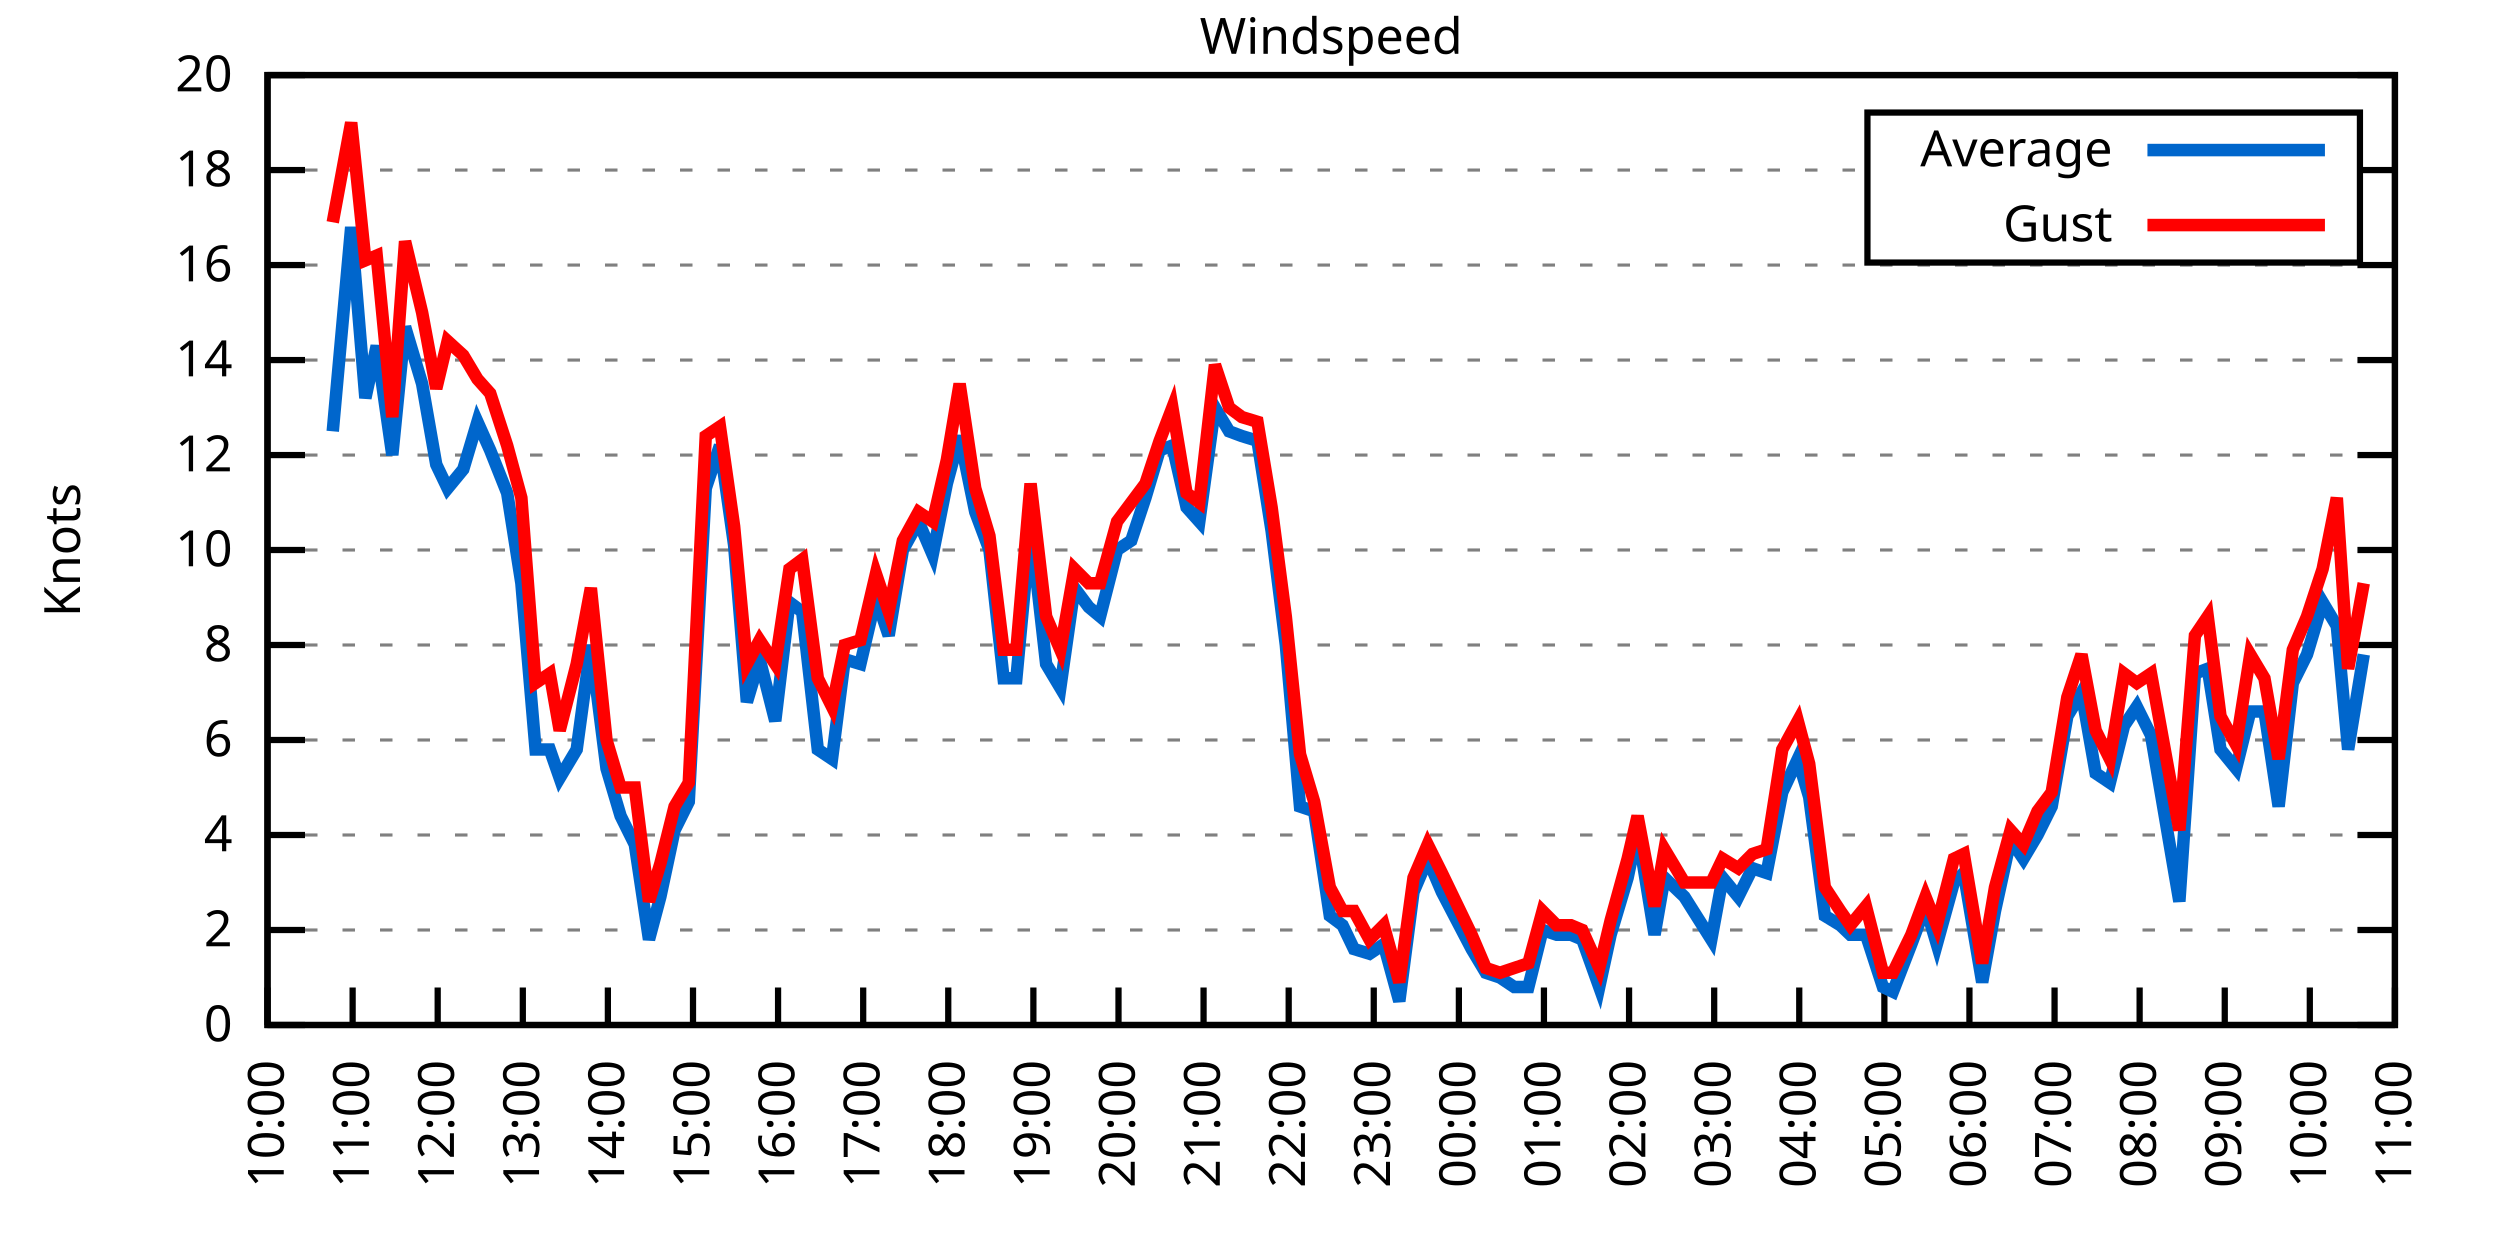
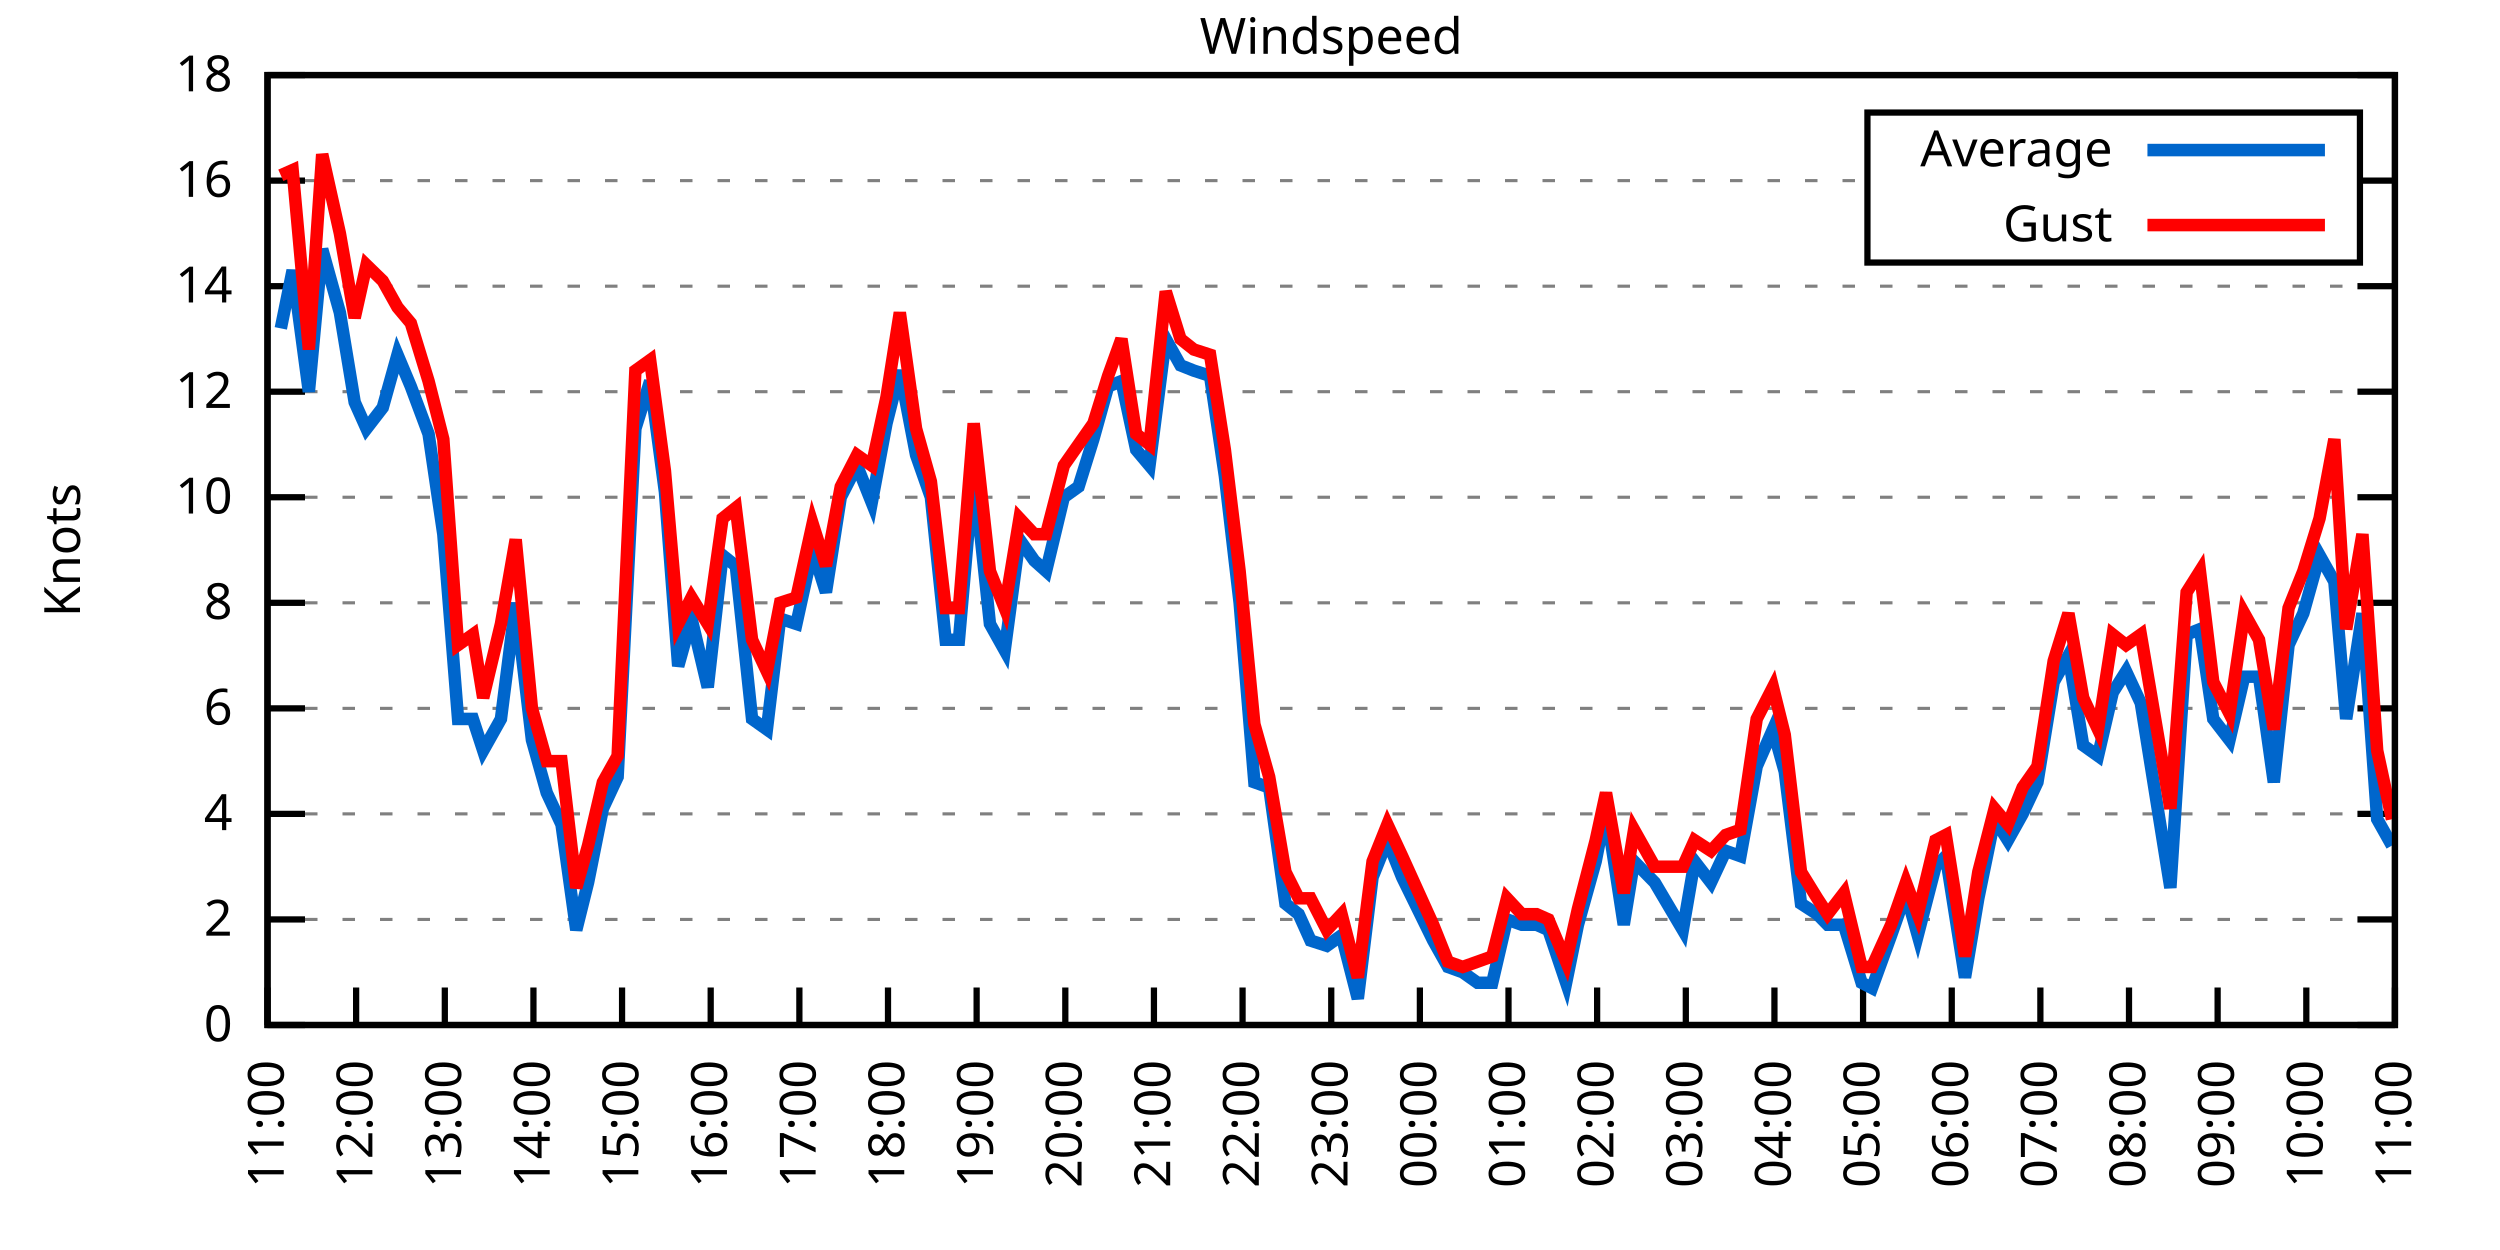
<svg xmlns="http://www.w3.org/2000/svg" xmlns:xlink="http://www.w3.org/1999/xlink" width="400" height="200" viewBox="0 0 400 200">
  <g id="gnuplot_canvas">
    <rect x="0" y="0" width="400" height="200" fill="none" />
    <defs>
      <circle id="gpDot" r="0.5" stroke-width="0.5" stroke="currentColor" />
      <path id="gpPt0" stroke-width="0.333" stroke="currentColor" d="M-1,0 h2 M0,-1 v2" />
      <path id="gpPt1" stroke-width="0.333" stroke="currentColor" d="M-1,-1 L1,1 M1,-1 L-1,1" />
      <path id="gpPt2" stroke-width="0.333" stroke="currentColor" d="M-1,0 L1,0 M0,-1 L0,1 M-1,-1 L1,1 M-1,1 L1,-1" />
      <rect id="gpPt3" stroke-width="0.333" stroke="currentColor" x="-1" y="-1" width="2" height="2" />
      <rect id="gpPt4" stroke-width="0.333" stroke="currentColor" fill="currentColor" x="-1" y="-1" width="2" height="2" />
      <circle id="gpPt5" stroke-width="0.333" stroke="currentColor" cx="0" cy="0" r="1" />
      <use xlink:href="#gpPt5" id="gpPt6" fill="currentColor" stroke="none" />
      <path id="gpPt7" stroke-width="0.333" stroke="currentColor" d="M0,-1.33 L-1.33,0.67 L1.33,0.67 z" />
      <use xlink:href="#gpPt7" id="gpPt8" fill="currentColor" stroke="none" />
      <use xlink:href="#gpPt7" id="gpPt9" stroke="currentColor" transform="rotate(180)" />
      <use xlink:href="#gpPt9" id="gpPt10" fill="currentColor" stroke="none" />
      <use xlink:href="#gpPt3" id="gpPt11" stroke="currentColor" transform="rotate(45)" />
      <use xlink:href="#gpPt11" id="gpPt12" fill="currentColor" stroke="none" />
      <path id="gpPt13" stroke-width="0.333" stroke="currentColor" d="M0,1.330 L1.265,0.411 L0.782,-1.067 L-0.782,-1.076 L-1.265,0.411 z" />
      <use xlink:href="#gpPt13" id="gpPt14" fill="currentColor" stroke="none" />
      <filter id="textbox" filterUnits="objectBoundingBox" x="0" y="0" height="1" width="1">
        <feFlood flood-color="white" flood-opacity="1" result="bgnd" />
        <feComposite in="SourceGraphic" in2="bgnd" operator="atop" />
      </filter>
      <filter id="greybox" filterUnits="objectBoundingBox" x="0" y="0" height="1" width="1">
        <feFlood flood-color="lightgrey" flood-opacity="1" result="grey" />
        <feComposite in="SourceGraphic" in2="grey" operator="atop" />
      </filter>
    </defs>
    <g fill="none" color="white" stroke="currentColor" stroke-width="1.00" stroke-linecap="butt" stroke-linejoin="miter">
</g>
    <g fill="none" color="black" stroke="currentColor" stroke-width="1.00" stroke-linecap="butt" stroke-linejoin="miter">
      <g stroke="none" shape-rendering="crispEdges">
        <polygon fill="rgb(255, 255, 255)" points="42.80,164.00 383.18,164.00 383.18,12.02 42.80,12.02 " />
      </g>
    </g>
    <g fill="none" color="black" stroke="currentColor" stroke-width="1.00" stroke-linecap="butt" stroke-linejoin="miter">
</g>
    <g fill="none" color="black" stroke="black" stroke-width="0.50" stroke-linecap="butt" stroke-linejoin="miter">
</g>
    <g fill="none" color="gray" stroke="currentColor" stroke-width="0.50" stroke-linecap="butt" stroke-linejoin="miter">
      <path stroke="gray" stroke-dasharray="2,4" class="gridline" d="M42.80,164.00 L383.19,164.00  " />
    </g>
    <g fill="none" color="gray" stroke="gray" stroke-width="1.00" stroke-linecap="butt" stroke-linejoin="miter">
</g>
    <g fill="none" color="black" stroke="currentColor" stroke-width="1.00" stroke-linecap="butt" stroke-linejoin="miter">
      <path stroke="black" d="M42.80,164.00 L48.80,164.00 M383.19,164.00 L377.19,164.00  " />
      <g transform="translate(37.20,166.60)" stroke="none" fill="black" font-family="Sans" font-size="8.00" text-anchor="end">
        <text>
          <tspan font-family="Sans"> 0</tspan>
        </text>
      </g>
    </g>
    <g fill="none" color="black" stroke="currentColor" stroke-width="1.00" stroke-linecap="butt" stroke-linejoin="miter">
</g>
    <g fill="none" color="black" stroke="black" stroke-width="0.50" stroke-linecap="butt" stroke-linejoin="miter">
</g>
    <g fill="none" color="gray" stroke="currentColor" stroke-width="0.50" stroke-linecap="butt" stroke-linejoin="miter">
-       <path stroke="gray" stroke-dasharray="2,4" class="gridline" d="M42.80,148.80 L383.19,148.80  " />
-     </g>
-     <g fill="none" color="gray" stroke="gray" stroke-width="1.00" stroke-linecap="butt" stroke-linejoin="miter">
- </g>
-     <g fill="none" color="black" stroke="currentColor" stroke-width="1.00" stroke-linecap="butt" stroke-linejoin="miter">
-       <path stroke="black" d="M42.80,148.80 L48.80,148.80 M383.19,148.80 L377.19,148.80  " />
-       <g transform="translate(37.20,151.40)" stroke="none" fill="black" font-family="Sans" font-size="8.00" text-anchor="end">
+       <path stroke="gray" stroke-dasharray="2,4" class="gridline" d="M42.80,147.11 L383.19,147.11  " />
+     </g>
+     <g fill="none" color="gray" stroke="gray" stroke-width="1.00" stroke-linecap="butt" stroke-linejoin="miter">
+ </g>
+     <g fill="none" color="black" stroke="currentColor" stroke-width="1.00" stroke-linecap="butt" stroke-linejoin="miter">
+       <path stroke="black" d="M42.80,147.11 L48.80,147.11 M383.19,147.11 L377.19,147.11  " />
+       <g transform="translate(37.20,149.71)" stroke="none" fill="black" font-family="Sans" font-size="8.00" text-anchor="end">
        <text>
          <tspan font-family="Sans"> 2</tspan>
        </text>
      </g>
    </g>
    <g fill="none" color="black" stroke="currentColor" stroke-width="1.00" stroke-linecap="butt" stroke-linejoin="miter">
</g>
    <g fill="none" color="black" stroke="black" stroke-width="0.50" stroke-linecap="butt" stroke-linejoin="miter">
</g>
    <g fill="none" color="gray" stroke="currentColor" stroke-width="0.50" stroke-linecap="butt" stroke-linejoin="miter">
-       <path stroke="gray" stroke-dasharray="2,4" class="gridline" d="M42.80,133.60 L383.19,133.60  " />
-     </g>
-     <g fill="none" color="gray" stroke="gray" stroke-width="1.00" stroke-linecap="butt" stroke-linejoin="miter">
- </g>
-     <g fill="none" color="black" stroke="currentColor" stroke-width="1.00" stroke-linecap="butt" stroke-linejoin="miter">
-       <path stroke="black" d="M42.80,133.60 L48.80,133.60 M383.19,133.60 L377.19,133.60  " />
-       <g transform="translate(37.20,136.20)" stroke="none" fill="black" font-family="Sans" font-size="8.00" text-anchor="end">
+       <path stroke="gray" stroke-dasharray="2,4" class="gridline" d="M42.80,130.22 L383.19,130.22  " />
+     </g>
+     <g fill="none" color="gray" stroke="gray" stroke-width="1.00" stroke-linecap="butt" stroke-linejoin="miter">
+ </g>
+     <g fill="none" color="black" stroke="currentColor" stroke-width="1.00" stroke-linecap="butt" stroke-linejoin="miter">
+       <path stroke="black" d="M42.80,130.22 L48.80,130.22 M383.19,130.22 L377.19,130.22  " />
+       <g transform="translate(37.20,132.82)" stroke="none" fill="black" font-family="Sans" font-size="8.00" text-anchor="end">
        <text>
          <tspan font-family="Sans"> 4</tspan>
        </text>
      </g>
    </g>
    <g fill="none" color="black" stroke="currentColor" stroke-width="1.00" stroke-linecap="butt" stroke-linejoin="miter">
</g>
    <g fill="none" color="black" stroke="black" stroke-width="0.50" stroke-linecap="butt" stroke-linejoin="miter">
</g>
    <g fill="none" color="gray" stroke="currentColor" stroke-width="0.50" stroke-linecap="butt" stroke-linejoin="miter">
-       <path stroke="gray" stroke-dasharray="2,4" class="gridline" d="M42.80,118.40 L383.19,118.40  " />
-     </g>
-     <g fill="none" color="gray" stroke="gray" stroke-width="1.00" stroke-linecap="butt" stroke-linejoin="miter">
- </g>
-     <g fill="none" color="black" stroke="currentColor" stroke-width="1.00" stroke-linecap="butt" stroke-linejoin="miter">
-       <path stroke="black" d="M42.80,118.40 L48.80,118.40 M383.19,118.40 L377.19,118.40  " />
-       <g transform="translate(37.20,121.00)" stroke="none" fill="black" font-family="Sans" font-size="8.00" text-anchor="end">
+       <path stroke="gray" stroke-dasharray="2,4" class="gridline" d="M42.80,113.34 L383.19,113.34  " />
+     </g>
+     <g fill="none" color="gray" stroke="gray" stroke-width="1.00" stroke-linecap="butt" stroke-linejoin="miter">
+ </g>
+     <g fill="none" color="black" stroke="currentColor" stroke-width="1.00" stroke-linecap="butt" stroke-linejoin="miter">
+       <path stroke="black" d="M42.80,113.34 L48.80,113.34 M383.19,113.34 L377.19,113.34  " />
+       <g transform="translate(37.20,115.94)" stroke="none" fill="black" font-family="Sans" font-size="8.00" text-anchor="end">
        <text>
          <tspan font-family="Sans"> 6</tspan>
        </text>
      </g>
    </g>
    <g fill="none" color="black" stroke="currentColor" stroke-width="1.00" stroke-linecap="butt" stroke-linejoin="miter">
</g>
    <g fill="none" color="black" stroke="black" stroke-width="0.50" stroke-linecap="butt" stroke-linejoin="miter">
</g>
    <g fill="none" color="gray" stroke="currentColor" stroke-width="0.50" stroke-linecap="butt" stroke-linejoin="miter">
-       <path stroke="gray" stroke-dasharray="2,4" class="gridline" d="M42.80,103.20 L383.19,103.20  " />
-     </g>
-     <g fill="none" color="gray" stroke="gray" stroke-width="1.00" stroke-linecap="butt" stroke-linejoin="miter">
- </g>
-     <g fill="none" color="black" stroke="currentColor" stroke-width="1.00" stroke-linecap="butt" stroke-linejoin="miter">
-       <path stroke="black" d="M42.80,103.20 L48.80,103.20 M383.19,103.20 L377.19,103.20  " />
-       <g transform="translate(37.20,105.80)" stroke="none" fill="black" font-family="Sans" font-size="8.00" text-anchor="end">
+       <path stroke="gray" stroke-dasharray="2,4" class="gridline" d="M42.80,96.45 L383.19,96.45  " />
+     </g>
+     <g fill="none" color="gray" stroke="gray" stroke-width="1.00" stroke-linecap="butt" stroke-linejoin="miter">
+ </g>
+     <g fill="none" color="black" stroke="currentColor" stroke-width="1.00" stroke-linecap="butt" stroke-linejoin="miter">
+       <path stroke="black" d="M42.80,96.45 L48.80,96.45 M383.19,96.45 L377.19,96.45  " />
+       <g transform="translate(37.20,99.05)" stroke="none" fill="black" font-family="Sans" font-size="8.00" text-anchor="end">
        <text>
          <tspan font-family="Sans"> 8</tspan>
        </text>
      </g>
    </g>
    <g fill="none" color="black" stroke="currentColor" stroke-width="1.00" stroke-linecap="butt" stroke-linejoin="miter">
</g>
    <g fill="none" color="black" stroke="black" stroke-width="0.50" stroke-linecap="butt" stroke-linejoin="miter">
</g>
    <g fill="none" color="gray" stroke="currentColor" stroke-width="0.50" stroke-linecap="butt" stroke-linejoin="miter">
-       <path stroke="gray" stroke-dasharray="2,4" class="gridline" d="M42.80,88.00 L383.19,88.00  " />
-     </g>
-     <g fill="none" color="gray" stroke="gray" stroke-width="1.00" stroke-linecap="butt" stroke-linejoin="miter">
- </g>
-     <g fill="none" color="black" stroke="currentColor" stroke-width="1.00" stroke-linecap="butt" stroke-linejoin="miter">
-       <path stroke="black" d="M42.80,88.00 L48.80,88.00 M383.19,88.00 L377.19,88.00  " />
-       <g transform="translate(37.20,90.60)" stroke="none" fill="black" font-family="Sans" font-size="8.00" text-anchor="end">
+       <path stroke="gray" stroke-dasharray="2,4" class="gridline" d="M42.80,79.56 L383.19,79.56  " />
+     </g>
+     <g fill="none" color="gray" stroke="gray" stroke-width="1.00" stroke-linecap="butt" stroke-linejoin="miter">
+ </g>
+     <g fill="none" color="black" stroke="currentColor" stroke-width="1.00" stroke-linecap="butt" stroke-linejoin="miter">
+       <path stroke="black" d="M42.80,79.56 L48.80,79.56 M383.19,79.56 L377.19,79.56  " />
+       <g transform="translate(37.20,82.16)" stroke="none" fill="black" font-family="Sans" font-size="8.00" text-anchor="end">
        <text>
          <tspan font-family="Sans"> 10</tspan>
        </text>
      </g>
    </g>
    <g fill="none" color="black" stroke="currentColor" stroke-width="1.00" stroke-linecap="butt" stroke-linejoin="miter">
</g>
    <g fill="none" color="black" stroke="black" stroke-width="0.50" stroke-linecap="butt" stroke-linejoin="miter">
</g>
    <g fill="none" color="gray" stroke="currentColor" stroke-width="0.50" stroke-linecap="butt" stroke-linejoin="miter">
-       <path stroke="gray" stroke-dasharray="2,4" class="gridline" d="M42.80,72.81 L383.19,72.81  " />
-     </g>
-     <g fill="none" color="gray" stroke="gray" stroke-width="1.00" stroke-linecap="butt" stroke-linejoin="miter">
- </g>
-     <g fill="none" color="black" stroke="currentColor" stroke-width="1.00" stroke-linecap="butt" stroke-linejoin="miter">
-       <path stroke="black" d="M42.80,72.81 L48.80,72.81 M383.19,72.81 L377.19,72.81  " />
-       <g transform="translate(37.20,75.41)" stroke="none" fill="black" font-family="Sans" font-size="8.00" text-anchor="end">
+       <path stroke="gray" stroke-dasharray="2,4" class="gridline" d="M42.80,62.67 L383.19,62.67  " />
+     </g>
+     <g fill="none" color="gray" stroke="gray" stroke-width="1.00" stroke-linecap="butt" stroke-linejoin="miter">
+ </g>
+     <g fill="none" color="black" stroke="currentColor" stroke-width="1.00" stroke-linecap="butt" stroke-linejoin="miter">
+       <path stroke="black" d="M42.80,62.67 L48.80,62.67 M383.19,62.67 L377.19,62.67  " />
+       <g transform="translate(37.20,65.27)" stroke="none" fill="black" font-family="Sans" font-size="8.00" text-anchor="end">
        <text>
          <tspan font-family="Sans"> 12</tspan>
        </text>
      </g>
    </g>
    <g fill="none" color="black" stroke="currentColor" stroke-width="1.00" stroke-linecap="butt" stroke-linejoin="miter">
</g>
    <g fill="none" color="black" stroke="black" stroke-width="0.50" stroke-linecap="butt" stroke-linejoin="miter">
</g>
    <g fill="none" color="gray" stroke="currentColor" stroke-width="0.50" stroke-linecap="butt" stroke-linejoin="miter">
-       <path stroke="gray" stroke-dasharray="2,4" class="gridline" d="M42.80,57.61 L383.19,57.61  " />
-     </g>
-     <g fill="none" color="gray" stroke="gray" stroke-width="1.00" stroke-linecap="butt" stroke-linejoin="miter">
- </g>
-     <g fill="none" color="black" stroke="currentColor" stroke-width="1.00" stroke-linecap="butt" stroke-linejoin="miter">
-       <path stroke="black" d="M42.80,57.61 L48.80,57.61 M383.19,57.61 L377.19,57.61  " />
-       <g transform="translate(37.20,60.21)" stroke="none" fill="black" font-family="Sans" font-size="8.00" text-anchor="end">
+       <path stroke="gray" stroke-dasharray="2,4" class="gridline" d="M42.80,45.79 L383.19,45.79  " />
+     </g>
+     <g fill="none" color="gray" stroke="gray" stroke-width="1.00" stroke-linecap="butt" stroke-linejoin="miter">
+ </g>
+     <g fill="none" color="black" stroke="currentColor" stroke-width="1.00" stroke-linecap="butt" stroke-linejoin="miter">
+       <path stroke="black" d="M42.80,45.79 L48.80,45.79 M383.19,45.79 L377.19,45.79  " />
+       <g transform="translate(37.20,48.39)" stroke="none" fill="black" font-family="Sans" font-size="8.00" text-anchor="end">
        <text>
          <tspan font-family="Sans"> 14</tspan>
        </text>
      </g>
    </g>
    <g fill="none" color="black" stroke="currentColor" stroke-width="1.00" stroke-linecap="butt" stroke-linejoin="miter">
</g>
    <g fill="none" color="black" stroke="black" stroke-width="0.50" stroke-linecap="butt" stroke-linejoin="miter">
</g>
    <g fill="none" color="gray" stroke="currentColor" stroke-width="0.50" stroke-linecap="butt" stroke-linejoin="miter">
-       <path stroke="gray" stroke-dasharray="2,4" class="gridline" d="M42.80,42.41 L383.19,42.41  " />
-     </g>
-     <g fill="none" color="gray" stroke="gray" stroke-width="1.00" stroke-linecap="butt" stroke-linejoin="miter">
- </g>
-     <g fill="none" color="black" stroke="currentColor" stroke-width="1.00" stroke-linecap="butt" stroke-linejoin="miter">
-       <path stroke="black" d="M42.80,42.41 L48.80,42.41 M383.19,42.41 L377.19,42.41  " />
-       <g transform="translate(37.20,45.01)" stroke="none" fill="black" font-family="Sans" font-size="8.00" text-anchor="end">
+       <path stroke="gray" stroke-dasharray="2,4" class="gridline" d="M42.80,28.90 L298.79,28.90 M377.59,28.90 L383.19,28.90  " />
+     </g>
+     <g fill="none" color="gray" stroke="gray" stroke-width="1.00" stroke-linecap="butt" stroke-linejoin="miter">
+ </g>
+     <g fill="none" color="black" stroke="currentColor" stroke-width="1.00" stroke-linecap="butt" stroke-linejoin="miter">
+       <path stroke="black" d="M42.80,28.90 L48.80,28.90 M383.19,28.90 L377.19,28.90  " />
+       <g transform="translate(37.20,31.50)" stroke="none" fill="black" font-family="Sans" font-size="8.00" text-anchor="end">
        <text>
          <tspan font-family="Sans"> 16</tspan>
-         </text>
-       </g>
-     </g>
-     <g fill="none" color="black" stroke="currentColor" stroke-width="1.00" stroke-linecap="butt" stroke-linejoin="miter">
- </g>
-     <g fill="none" color="black" stroke="black" stroke-width="0.50" stroke-linecap="butt" stroke-linejoin="miter">
- </g>
-     <g fill="none" color="gray" stroke="currentColor" stroke-width="0.50" stroke-linecap="butt" stroke-linejoin="miter">
-       <path stroke="gray" stroke-dasharray="2,4" class="gridline" d="M42.80,27.21 L298.79,27.21 M377.59,27.21 L383.19,27.21  " />
-     </g>
-     <g fill="none" color="gray" stroke="gray" stroke-width="1.00" stroke-linecap="butt" stroke-linejoin="miter">
- </g>
-     <g fill="none" color="black" stroke="currentColor" stroke-width="1.00" stroke-linecap="butt" stroke-linejoin="miter">
-       <path stroke="black" d="M42.80,27.21 L48.80,27.21 M383.19,27.21 L377.19,27.21  " />
-       <g transform="translate(37.20,29.81)" stroke="none" fill="black" font-family="Sans" font-size="8.00" text-anchor="end">
-         <text>
-           <tspan font-family="Sans"> 18</tspan>
        </text>
      </g>
    </g>
    <g fill="none" color="black" stroke="currentColor" stroke-width="1.00" stroke-linecap="butt" stroke-linejoin="miter">
</g>
    <g fill="none" color="black" stroke="black" stroke-width="0.50" stroke-linecap="butt" stroke-linejoin="miter">
</g>
    <g fill="none" color="gray" stroke="currentColor" stroke-width="0.50" stroke-linecap="butt" stroke-linejoin="miter">
      <path stroke="gray" stroke-dasharray="2,4" class="gridline" d="M42.80,12.01 L383.19,12.01  " />
    </g>
    <g fill="none" color="gray" stroke="gray" stroke-width="1.00" stroke-linecap="butt" stroke-linejoin="miter">
</g>
    <g fill="none" color="black" stroke="currentColor" stroke-width="1.00" stroke-linecap="butt" stroke-linejoin="miter">
      <path stroke="black" d="M42.80,12.01 L48.80,12.01 M383.19,12.01 L377.19,12.01  " />
      <g transform="translate(37.20,14.61)" stroke="none" fill="black" font-family="Sans" font-size="8.00" text-anchor="end">
        <text>
-           <tspan font-family="Sans"> 20</tspan>
+           <tspan font-family="Sans"> 18</tspan>
        </text>
      </g>
    </g>
    <g fill="none" color="black" stroke="currentColor" stroke-width="1.00" stroke-linecap="butt" stroke-linejoin="miter">
      <path stroke="black" d="M42.80,164.00 L42.80,158.00  " />
      <g transform="translate(45.40,169.60) rotate(270.00)" stroke="none" fill="black" font-family="Sans" font-size="8.00" text-anchor="end">
        <text>
-           <tspan font-family="Sans">10:00</tspan>
-         </text>
-       </g>
-     </g>
-     <g fill="none" color="black" stroke="currentColor" stroke-width="1.00" stroke-linecap="butt" stroke-linejoin="miter">
-       <path stroke="black" d="M56.42,164.00 L56.42,158.00  " />
-       <g transform="translate(59.02,169.60) rotate(270.00)" stroke="none" fill="black" font-family="Sans" font-size="8.00" text-anchor="end">
-         <text>
          <tspan font-family="Sans">11:00</tspan>
        </text>
      </g>
    </g>
    <g fill="none" color="black" stroke="currentColor" stroke-width="1.00" stroke-linecap="butt" stroke-linejoin="miter">
-       <path stroke="black" d="M70.03,164.00 L70.03,158.00  " />
-       <g transform="translate(72.63,169.60) rotate(270.00)" stroke="none" fill="black" font-family="Sans" font-size="8.00" text-anchor="end">
+       <path stroke="black" d="M56.98,164.00 L56.98,158.00  " />
+       <g transform="translate(59.58,169.60) rotate(270.00)" stroke="none" fill="black" font-family="Sans" font-size="8.00" text-anchor="end">
        <text>
          <tspan font-family="Sans">12:00</tspan>
        </text>
      </g>
    </g>
    <g fill="none" color="black" stroke="currentColor" stroke-width="1.00" stroke-linecap="butt" stroke-linejoin="miter">
-       <path stroke="black" d="M83.65,164.00 L83.65,158.00  " />
-       <g transform="translate(86.25,169.60) rotate(270.00)" stroke="none" fill="black" font-family="Sans" font-size="8.00" text-anchor="end">
+       <path stroke="black" d="M71.17,164.00 L71.17,158.00  " />
+       <g transform="translate(73.77,169.60) rotate(270.00)" stroke="none" fill="black" font-family="Sans" font-size="8.00" text-anchor="end">
        <text>
          <tspan font-family="Sans">13:00</tspan>
        </text>
      </g>
    </g>
    <g fill="none" color="black" stroke="currentColor" stroke-width="1.00" stroke-linecap="butt" stroke-linejoin="miter">
-       <path stroke="black" d="M97.26,164.00 L97.26,158.00  " />
-       <g transform="translate(99.86,169.60) rotate(270.00)" stroke="none" fill="black" font-family="Sans" font-size="8.00" text-anchor="end">
+       <path stroke="black" d="M85.35,164.00 L85.35,158.00  " />
+       <g transform="translate(87.95,169.60) rotate(270.00)" stroke="none" fill="black" font-family="Sans" font-size="8.00" text-anchor="end">
        <text>
          <tspan font-family="Sans">14:00</tspan>
        </text>
      </g>
    </g>
    <g fill="none" color="black" stroke="currentColor" stroke-width="1.00" stroke-linecap="butt" stroke-linejoin="miter">
-       <path stroke="black" d="M110.88,164.00 L110.88,158.00  " />
-       <g transform="translate(113.48,169.60) rotate(270.00)" stroke="none" fill="black" font-family="Sans" font-size="8.00" text-anchor="end">
+       <path stroke="black" d="M99.53,164.00 L99.53,158.00  " />
+       <g transform="translate(102.13,169.60) rotate(270.00)" stroke="none" fill="black" font-family="Sans" font-size="8.00" text-anchor="end">
        <text>
          <tspan font-family="Sans">15:00</tspan>
        </text>
      </g>
    </g>
    <g fill="none" color="black" stroke="currentColor" stroke-width="1.00" stroke-linecap="butt" stroke-linejoin="miter">
-       <path stroke="black" d="M124.49,164.00 L124.49,158.00  " />
-       <g transform="translate(127.09,169.60) rotate(270.00)" stroke="none" fill="black" font-family="Sans" font-size="8.00" text-anchor="end">
+       <path stroke="black" d="M113.71,164.00 L113.71,158.00  " />
+       <g transform="translate(116.31,169.60) rotate(270.00)" stroke="none" fill="black" font-family="Sans" font-size="8.00" text-anchor="end">
        <text>
          <tspan font-family="Sans">16:00</tspan>
        </text>
      </g>
    </g>
    <g fill="none" color="black" stroke="currentColor" stroke-width="1.00" stroke-linecap="butt" stroke-linejoin="miter">
-       <path stroke="black" d="M138.11,164.00 L138.11,158.00  " />
-       <g transform="translate(140.71,169.60) rotate(270.00)" stroke="none" fill="black" font-family="Sans" font-size="8.00" text-anchor="end">
+       <path stroke="black" d="M127.90,164.00 L127.90,158.00  " />
+       <g transform="translate(130.50,169.60) rotate(270.00)" stroke="none" fill="black" font-family="Sans" font-size="8.00" text-anchor="end">
        <text>
          <tspan font-family="Sans">17:00</tspan>
        </text>
      </g>
    </g>
    <g fill="none" color="black" stroke="currentColor" stroke-width="1.00" stroke-linecap="butt" stroke-linejoin="miter">
-       <path stroke="black" d="M151.72,164.00 L151.72,158.00  " />
-       <g transform="translate(154.32,169.60) rotate(270.00)" stroke="none" fill="black" font-family="Sans" font-size="8.00" text-anchor="end">
+       <path stroke="black" d="M142.08,164.00 L142.08,158.00  " />
+       <g transform="translate(144.68,169.60) rotate(270.00)" stroke="none" fill="black" font-family="Sans" font-size="8.00" text-anchor="end">
        <text>
          <tspan font-family="Sans">18:00</tspan>
        </text>
      </g>
    </g>
    <g fill="none" color="black" stroke="currentColor" stroke-width="1.00" stroke-linecap="butt" stroke-linejoin="miter">
-       <path stroke="black" d="M165.34,164.00 L165.34,158.00  " />
-       <g transform="translate(167.94,169.60) rotate(270.00)" stroke="none" fill="black" font-family="Sans" font-size="8.00" text-anchor="end">
+       <path stroke="black" d="M156.26,164.00 L156.26,158.00  " />
+       <g transform="translate(158.86,169.60) rotate(270.00)" stroke="none" fill="black" font-family="Sans" font-size="8.00" text-anchor="end">
        <text>
          <tspan font-family="Sans">19:00</tspan>
        </text>
      </g>
    </g>
    <g fill="none" color="black" stroke="currentColor" stroke-width="1.00" stroke-linecap="butt" stroke-linejoin="miter">
-       <path stroke="black" d="M178.96,164.00 L178.96,158.00  " />
-       <g transform="translate(181.56,169.60) rotate(270.00)" stroke="none" fill="black" font-family="Sans" font-size="8.00" text-anchor="end">
+       <path stroke="black" d="M170.45,164.00 L170.45,158.00  " />
+       <g transform="translate(173.05,169.60) rotate(270.00)" stroke="none" fill="black" font-family="Sans" font-size="8.00" text-anchor="end">
        <text>
          <tspan font-family="Sans">20:00</tspan>
        </text>
      </g>
    </g>
    <g fill="none" color="black" stroke="currentColor" stroke-width="1.00" stroke-linecap="butt" stroke-linejoin="miter">
-       <path stroke="black" d="M192.57,164.00 L192.57,158.00  " />
-       <g transform="translate(195.17,169.60) rotate(270.00)" stroke="none" fill="black" font-family="Sans" font-size="8.00" text-anchor="end">
+       <path stroke="black" d="M184.63,164.00 L184.63,158.00  " />
+       <g transform="translate(187.23,169.60) rotate(270.00)" stroke="none" fill="black" font-family="Sans" font-size="8.00" text-anchor="end">
        <text>
          <tspan font-family="Sans">21:00</tspan>
        </text>
      </g>
    </g>
    <g fill="none" color="black" stroke="currentColor" stroke-width="1.00" stroke-linecap="butt" stroke-linejoin="miter">
-       <path stroke="black" d="M206.19,164.00 L206.19,158.00  " />
-       <g transform="translate(208.79,169.60) rotate(270.00)" stroke="none" fill="black" font-family="Sans" font-size="8.00" text-anchor="end">
+       <path stroke="black" d="M198.81,164.00 L198.81,158.00  " />
+       <g transform="translate(201.41,169.60) rotate(270.00)" stroke="none" fill="black" font-family="Sans" font-size="8.00" text-anchor="end">
        <text>
          <tspan font-family="Sans">22:00</tspan>
        </text>
      </g>
    </g>
    <g fill="none" color="black" stroke="currentColor" stroke-width="1.00" stroke-linecap="butt" stroke-linejoin="miter">
-       <path stroke="black" d="M219.80,164.00 L219.80,158.00  " />
-       <g transform="translate(222.40,169.60) rotate(270.00)" stroke="none" fill="black" font-family="Sans" font-size="8.00" text-anchor="end">
+       <path stroke="black" d="M213.00,164.00 L213.00,158.00  " />
+       <g transform="translate(215.60,169.60) rotate(270.00)" stroke="none" fill="black" font-family="Sans" font-size="8.00" text-anchor="end">
        <text>
          <tspan font-family="Sans">23:00</tspan>
        </text>
      </g>
    </g>
    <g fill="none" color="black" stroke="currentColor" stroke-width="1.00" stroke-linecap="butt" stroke-linejoin="miter">
-       <path stroke="black" d="M233.42,164.00 L233.42,158.00  " />
-       <g transform="translate(236.02,169.60) rotate(270.00)" stroke="none" fill="black" font-family="Sans" font-size="8.00" text-anchor="end">
+       <path stroke="black" d="M227.18,164.00 L227.18,158.00  " />
+       <g transform="translate(229.78,169.60) rotate(270.00)" stroke="none" fill="black" font-family="Sans" font-size="8.00" text-anchor="end">
        <text>
          <tspan font-family="Sans">00:00</tspan>
        </text>
      </g>
    </g>
    <g fill="none" color="black" stroke="currentColor" stroke-width="1.00" stroke-linecap="butt" stroke-linejoin="miter">
-       <path stroke="black" d="M247.03,164.00 L247.03,158.00  " />
-       <g transform="translate(249.63,169.60) rotate(270.00)" stroke="none" fill="black" font-family="Sans" font-size="8.00" text-anchor="end">
+       <path stroke="black" d="M241.36,164.00 L241.36,158.00  " />
+       <g transform="translate(243.96,169.60) rotate(270.00)" stroke="none" fill="black" font-family="Sans" font-size="8.00" text-anchor="end">
        <text>
          <tspan font-family="Sans">01:00</tspan>
        </text>
      </g>
    </g>
    <g fill="none" color="black" stroke="currentColor" stroke-width="1.00" stroke-linecap="butt" stroke-linejoin="miter">
-       <path stroke="black" d="M260.65,164.00 L260.65,158.00  " />
-       <g transform="translate(263.25,169.60) rotate(270.00)" stroke="none" fill="black" font-family="Sans" font-size="8.00" text-anchor="end">
+       <path stroke="black" d="M255.54,164.00 L255.54,158.00  " />
+       <g transform="translate(258.14,169.60) rotate(270.00)" stroke="none" fill="black" font-family="Sans" font-size="8.00" text-anchor="end">
        <text>
          <tspan font-family="Sans">02:00</tspan>
        </text>
      </g>
    </g>
    <g fill="none" color="black" stroke="currentColor" stroke-width="1.00" stroke-linecap="butt" stroke-linejoin="miter">
-       <path stroke="black" d="M274.27,164.00 L274.27,158.00  " />
-       <g transform="translate(276.87,169.60) rotate(270.00)" stroke="none" fill="black" font-family="Sans" font-size="8.00" text-anchor="end">
+       <path stroke="black" d="M269.73,164.00 L269.73,158.00  " />
+       <g transform="translate(272.33,169.60) rotate(270.00)" stroke="none" fill="black" font-family="Sans" font-size="8.00" text-anchor="end">
        <text>
          <tspan font-family="Sans">03:00</tspan>
        </text>
      </g>
    </g>
    <g fill="none" color="black" stroke="currentColor" stroke-width="1.00" stroke-linecap="butt" stroke-linejoin="miter">
-       <path stroke="black" d="M287.88,164.00 L287.88,158.00  " />
-       <g transform="translate(290.48,169.60) rotate(270.00)" stroke="none" fill="black" font-family="Sans" font-size="8.00" text-anchor="end">
+       <path stroke="black" d="M283.91,164.00 L283.91,158.00  " />
+       <g transform="translate(286.51,169.60) rotate(270.00)" stroke="none" fill="black" font-family="Sans" font-size="8.00" text-anchor="end">
        <text>
          <tspan font-family="Sans">04:00</tspan>
        </text>
      </g>
    </g>
    <g fill="none" color="black" stroke="currentColor" stroke-width="1.00" stroke-linecap="butt" stroke-linejoin="miter">
-       <path stroke="black" d="M301.50,164.00 L301.50,158.00  " />
-       <g transform="translate(304.10,169.60) rotate(270.00)" stroke="none" fill="black" font-family="Sans" font-size="8.00" text-anchor="end">
+       <path stroke="black" d="M298.09,164.00 L298.09,158.00  " />
+       <g transform="translate(300.69,169.60) rotate(270.00)" stroke="none" fill="black" font-family="Sans" font-size="8.00" text-anchor="end">
        <text>
          <tspan font-family="Sans">05:00</tspan>
        </text>
      </g>
    </g>
    <g fill="none" color="black" stroke="currentColor" stroke-width="1.00" stroke-linecap="butt" stroke-linejoin="miter">
-       <path stroke="black" d="M315.11,164.00 L315.11,158.00  " />
-       <g transform="translate(317.71,169.60) rotate(270.00)" stroke="none" fill="black" font-family="Sans" font-size="8.00" text-anchor="end">
+       <path stroke="black" d="M312.28,164.00 L312.28,158.00  " />
+       <g transform="translate(314.88,169.60) rotate(270.00)" stroke="none" fill="black" font-family="Sans" font-size="8.00" text-anchor="end">
        <text>
          <tspan font-family="Sans">06:00</tspan>
        </text>
      </g>
    </g>
    <g fill="none" color="black" stroke="currentColor" stroke-width="1.00" stroke-linecap="butt" stroke-linejoin="miter">
-       <path stroke="black" d="M328.73,164.00 L328.73,158.00  " />
-       <g transform="translate(331.33,169.60) rotate(270.00)" stroke="none" fill="black" font-family="Sans" font-size="8.00" text-anchor="end">
+       <path stroke="black" d="M326.46,164.00 L326.46,158.00  " />
+       <g transform="translate(329.06,169.60) rotate(270.00)" stroke="none" fill="black" font-family="Sans" font-size="8.00" text-anchor="end">
        <text>
          <tspan font-family="Sans">07:00</tspan>
        </text>
      </g>
    </g>
    <g fill="none" color="black" stroke="currentColor" stroke-width="1.00" stroke-linecap="butt" stroke-linejoin="miter">
-       <path stroke="black" d="M342.34,164.00 L342.34,158.00  " />
-       <g transform="translate(344.94,169.60) rotate(270.00)" stroke="none" fill="black" font-family="Sans" font-size="8.00" text-anchor="end">
+       <path stroke="black" d="M340.64,164.00 L340.64,158.00  " />
+       <g transform="translate(343.24,169.60) rotate(270.00)" stroke="none" fill="black" font-family="Sans" font-size="8.00" text-anchor="end">
        <text>
          <tspan font-family="Sans">08:00</tspan>
        </text>
      </g>
    </g>
    <g fill="none" color="black" stroke="currentColor" stroke-width="1.00" stroke-linecap="butt" stroke-linejoin="miter">
-       <path stroke="black" d="M355.96,164.00 L355.96,158.00  " />
-       <g transform="translate(358.56,169.60) rotate(270.00)" stroke="none" fill="black" font-family="Sans" font-size="8.00" text-anchor="end">
+       <path stroke="black" d="M354.82,164.00 L354.82,158.00  " />
+       <g transform="translate(357.42,169.60) rotate(270.00)" stroke="none" fill="black" font-family="Sans" font-size="8.00" text-anchor="end">
        <text>
          <tspan font-family="Sans">09:00</tspan>
        </text>
      </g>
    </g>
    <g fill="none" color="black" stroke="currentColor" stroke-width="1.00" stroke-linecap="butt" stroke-linejoin="miter">
-       <path stroke="black" d="M369.57,164.00 L369.57,158.00  " />
-       <g transform="translate(372.17,169.60) rotate(270.00)" stroke="none" fill="black" font-family="Sans" font-size="8.00" text-anchor="end">
+       <path stroke="black" d="M369.01,164.00 L369.01,158.00  " />
+       <g transform="translate(371.61,169.60) rotate(270.00)" stroke="none" fill="black" font-family="Sans" font-size="8.00" text-anchor="end">
        <text>
          <tspan font-family="Sans">10:00</tspan>
        </text>
      </g>
    </g>
    <g fill="none" color="black" stroke="currentColor" stroke-width="1.00" stroke-linecap="butt" stroke-linejoin="miter">
      <path stroke="black" d="M383.19,164.00 L383.19,158.00  " />
      <g transform="translate(385.79,169.60) rotate(270.00)" stroke="none" fill="black" font-family="Sans" font-size="8.00" text-anchor="end">
        <text>
          <tspan font-family="Sans">11:00</tspan>
        </text>
      </g>
    </g>
    <g fill="none" color="black" stroke="currentColor" stroke-width="1.00" stroke-linecap="butt" stroke-linejoin="miter">
</g>
    <g fill="none" color="black" stroke="currentColor" stroke-width="1.00" stroke-linecap="butt" stroke-linejoin="miter">
      <path stroke="black" d="M42.80,12.01 L42.80,164.00 L383.19,164.00 L383.19,12.01 L42.80,12.01 Z  " />
    </g>
    <g fill="none" color="black" stroke="currentColor" stroke-width="1.00" stroke-linecap="butt" stroke-linejoin="miter">
</g>
    <g fill="none" color="black" stroke="currentColor" stroke-width="1.00" stroke-linecap="butt" stroke-linejoin="miter">
      <path stroke="black" d="M298.79,42.01 L298.79,18.01 L377.59,18.01 L377.59,42.01 L298.79,42.01 Z  " />
    </g>
    <g id="Windspeed_plot_1">
      <g fill="none" color="white" stroke="black" stroke-width="2.00" stroke-linecap="butt" stroke-linejoin="miter">
</g>
      <g fill="none" color="black" stroke="currentColor" stroke-width="2.00" stroke-linecap="butt" stroke-linejoin="miter">
        <g transform="translate(337.99,26.61)" stroke="none" fill="black" font-family="Sans" font-size="8.00" text-anchor="end">
          <text>
            <tspan font-family="Sans">Average</tspan>
          </text>
        </g>
      </g>
      <g fill="none" color="black" stroke="currentColor" stroke-width="2.00" stroke-linecap="butt" stroke-linejoin="miter">
-         <path stroke="rgb(  0, 102, 204)" d="M343.59,24.01 L371.99,24.01 M53.24,69.01 L56.19,36.33 L58.46,63.69 L60.27,55.33 L62.77,72.81 L64.81,52.29   L67.54,61.41 L69.80,74.33 L71.62,78.13 L74.12,75.09 L76.39,67.49 L78.43,72.05 L81.15,78.89 L83.42,93.32   L85.69,119.92 L87.96,119.92 L89.55,124.48 L92.27,119.92 L94.54,103.20 L97.04,122.96 L99.30,130.56 L101.57,135.12   L103.84,150.32 L105.66,143.48 L107.93,132.84 L110.20,128.28 L112.92,78.13 L115.19,71.29 L117.46,87.25 L119.50,112.32   L121.54,105.48 L124.04,115.36 L126.31,96.36 L128.35,97.88 L130.85,119.92 L133.12,121.44 L135.16,105.48 L137.66,106.24   L140.15,95.60 L142.19,101.68 L144.46,88.00 L146.96,83.45 L149.23,88.76 L151.50,77.37 L153.54,69.77 L156.04,81.93   L158.31,88.00 L160.57,108.52 L162.62,108.52 L164.89,84.21 L167.38,106.24 L169.65,110.04 L171.92,94.08 L174.19,97.12   L176.01,98.64 L178.73,88.00 L181.00,86.49 L183.27,79.65 L185.54,72.05 L187.58,71.29 L189.85,81.17 L191.89,83.45   L194.39,65.21 L196.66,69.01 L198.70,69.77 L201.19,70.53 L203.46,84.97 L205.73,103.20 L208.00,129.04 L210.27,129.80   L212.77,146.52 L214.81,148.04 L216.63,151.84 L219.12,152.60 L221.39,151.08 L223.89,160.20 L226.16,142.72 L228.43,137.40   L230.70,142.72 L235.46,151.84 L237.73,155.64 L240.00,156.40 L242.27,157.92 L244.54,157.92 L246.81,148.80 L249.08,149.56   L251.35,149.56 L253.16,150.32 L255.88,157.92 L257.70,149.56 L260.42,140.44 L262.01,132.84 L264.73,149.56 L266.32,140.44   L269.50,143.48 L273.81,150.32 L275.63,140.44 L278.12,143.48 L280.39,138.92 L282.66,139.68 L285.16,126.76 L287.65,121.44   L289.47,127.52 L291.97,146.52 L294.46,148.04 L296.05,149.56 L298.55,149.56 L301.27,157.92 L302.86,158.68 L305.81,151.08   L308.08,145.00 L309.89,151.08 L312.62,141.20 L314.20,139.68 L317.15,157.16 L319.20,145.76 L321.69,134.36 L323.74,137.40   L326.00,133.60 L328.27,129.04 L330.77,114.60 L333.04,110.80 L335.31,123.72 L337.58,125.24 L339.85,116.12 L341.89,113.08   L344.16,117.64 L348.70,144.24 L351.19,107.76 L353.24,107.00 L355.28,119.92 L357.77,122.96 L360.04,113.84 L362.31,113.84   L364.58,129.04 L366.85,109.28 L369.12,104.72 L371.62,96.36 L373.89,100.16 L375.70,119.92 L378.20,104.72  " />
+         <path stroke="rgb(  0, 102, 204)" d="M343.59,24.01 L371.99,24.01 M44.93,52.54 L46.82,43.25 L49.42,62.67 L51.55,39.87 L54.38,50.01 L56.75,64.36   L58.64,68.58 L61.24,65.21 L63.60,56.76 L65.73,61.83 L68.57,69.43 L70.93,85.47 L73.29,115.03 L75.66,115.03   L77.31,120.09 L80.15,115.03 L82.51,96.45 L85.11,118.40 L87.48,126.85 L89.84,131.91 L92.20,148.80 L94.09,141.20   L96.46,129.38 L98.82,124.31 L101.66,68.58 L104.02,60.98 L106.39,78.72 L108.51,106.58 L110.64,98.98 L113.24,109.96   L115.61,88.85 L117.73,90.54 L120.33,115.03 L122.70,116.71 L124.82,98.98 L127.42,99.83 L130.02,88.00 L132.15,94.76   L134.52,79.56 L137.12,74.49 L139.48,80.41 L141.84,67.74 L143.97,59.30 L146.57,72.81 L148.94,79.56 L151.30,102.36   L153.43,102.36 L155.79,75.34 L158.39,99.83 L160.75,104.05 L163.12,86.32 L165.48,89.69 L167.37,91.38 L170.21,79.56   L172.57,77.87 L174.94,70.27 L177.30,61.83 L179.43,60.98 L181.79,71.96 L183.92,74.49 L186.52,54.23 L188.88,58.45   L191.01,59.30 L193.61,60.14 L195.98,76.18 L198.34,96.45 L200.70,125.16 L203.07,126.00 L205.67,144.58 L207.79,146.27   L209.69,150.49 L212.29,151.33 L214.65,149.65 L217.25,159.78 L219.61,140.36 L221.98,134.45 L224.34,140.36 L229.31,150.49   L231.67,154.71 L234.03,155.56 L236.40,157.24 L238.76,157.24 L241.12,147.11 L243.49,147.96 L245.85,147.96 L247.74,148.80   L250.58,157.24 L252.47,147.96 L255.31,137.82 L256.96,129.38 L259.80,147.96 L261.45,137.82 L264.76,141.20 L269.25,148.80   L271.14,137.82 L273.75,141.20 L276.11,136.14 L278.47,136.98 L281.07,122.62 L283.67,116.71 L285.56,123.47 L288.16,144.58   L290.76,146.27 L292.42,147.96 L295.02,147.96 L297.86,157.24 L299.51,158.09 L302.58,149.65 L304.95,142.89 L306.84,149.65   L309.68,138.67 L311.33,136.98 L314.40,156.40 L316.53,143.73 L319.13,131.07 L321.26,134.45 L323.62,130.22 L325.99,125.16   L328.59,109.11 L330.95,104.89 L333.31,119.25 L335.68,120.94 L338.04,110.80 L340.17,107.43 L342.53,112.49 L347.26,142.05   L349.86,101.52 L351.99,100.67 L354.12,115.03 L356.72,118.40 L359.08,108.27 L361.44,108.27 L363.81,125.16 L366.17,103.20   L368.53,98.14 L371.13,88.85 L373.50,93.07 L375.39,115.03 L377.99,98.14 L380.35,131.07 L382.72,135.29  " />
      </g>
    </g>
    <g id="Windspeed_plot_2">
      <g fill="none" color="black" stroke="currentColor" stroke-width="2.00" stroke-linecap="butt" stroke-linejoin="miter">
        <g transform="translate(337.99,38.61)" stroke="none" fill="black" font-family="Sans" font-size="8.00" text-anchor="end">
          <text>
            <tspan font-family="Sans">Gust</tspan>
          </text>
        </g>
      </g>
      <g fill="none" color="black" stroke="currentColor" stroke-width="2.00" stroke-linecap="butt" stroke-linejoin="miter">
-         <path stroke="rgb(255,   0,   0)" d="M343.59,36.01 L371.99,36.01 M53.24,35.57 L56.19,19.61 L58.46,41.65 L60.27,40.89 L62.77,66.73 L64.81,38.61   L67.54,50.01 L69.80,62.17 L71.62,54.57 L74.12,56.85 L76.39,60.65 L78.43,62.93 L81.15,71.29 L83.42,79.65   L85.69,109.28 L87.96,107.76 L89.55,116.88 L92.27,106.24 L94.54,94.08 L97.04,118.40 L99.30,126.00 L101.57,126.00   L103.84,144.24 L105.66,138.16 L107.93,129.04 L110.20,125.24 L112.92,69.77 L115.19,68.25 L117.46,84.21 L119.50,106.24   L121.54,102.44 L124.04,106.24 L126.31,91.04 L128.35,89.52 L130.85,108.52 L133.12,113.08 L135.16,103.20 L137.66,102.44   L140.15,91.80 L142.19,97.88 L144.46,86.49 L146.96,81.93 L149.23,83.45 L151.50,73.57 L153.54,61.41 L156.04,78.13   L158.31,85.73 L160.57,103.96 L162.62,103.96 L164.89,77.37 L167.38,98.64 L169.65,103.96 L171.92,91.04 L174.19,93.32   L176.01,93.32 L178.73,83.45 L181.00,80.41 L183.27,77.37 L185.54,70.53 L187.58,65.21 L189.85,78.89 L191.89,80.41   L194.39,58.37 L196.66,65.21 L198.70,66.73 L201.19,67.49 L203.46,81.17 L205.73,98.64 L208.00,120.68 L210.27,128.28   L212.77,141.96 L214.81,145.76 L216.63,145.76 L219.12,150.32 L221.39,148.04 L223.89,157.16 L226.16,140.44 L228.43,135.12   L230.70,139.68 L235.46,149.56 L237.73,154.88 L240.00,155.64 L242.27,154.88 L244.54,154.12 L246.81,145.76 L249.08,148.04   L251.35,148.04 L253.16,148.80 L255.88,154.88 L257.70,147.28 L260.42,137.40 L262.01,130.56 L264.73,145.00 L266.32,135.88   L269.50,141.20 L273.81,141.20 L275.63,137.40 L278.12,138.92 L280.39,136.64 L282.66,135.88 L285.16,119.92 L287.65,115.36   L289.47,122.20 L291.97,141.96 L294.46,145.76 L296.05,148.04 L298.55,145.00 L301.27,155.64 L302.86,155.64 L305.81,149.56   L308.08,143.48 L309.89,148.04 L312.62,137.40 L314.20,136.64 L317.15,154.12 L319.20,141.96 L321.69,132.84 L323.74,135.12   L326.00,129.80 L328.27,126.76 L330.77,111.56 L333.04,104.72 L335.31,116.88 L337.58,121.44 L339.85,107.76 L341.89,109.28   L344.16,107.76 L348.70,132.84 L351.19,101.68 L353.24,98.64 L355.28,114.60 L357.77,119.16 L360.04,104.72 L362.31,108.52   L364.58,121.44 L366.85,103.96 L369.12,98.64 L371.62,91.04 L373.89,79.65 L375.70,107.00 L378.20,93.32  " />
+         <path stroke="rgb(255,   0,   0)" d="M343.59,36.01 L371.99,36.01 M44.93,28.05 L46.82,27.21 L49.42,55.92 L51.55,24.68 L54.38,37.34 L56.75,50.85   L58.64,42.41 L61.24,44.94 L63.60,49.16 L65.73,51.70 L68.57,60.98 L70.93,70.27 L73.29,103.20 L75.66,101.52   L77.31,111.65 L80.15,99.83 L82.51,86.32 L85.11,113.34 L87.48,121.78 L89.84,121.78 L92.20,142.05 L94.09,135.29   L96.46,125.16 L98.82,120.94 L101.66,59.30 L104.02,57.61 L106.39,75.34 L108.51,99.83 L110.64,95.60 L113.24,99.83   L115.61,82.94 L117.73,81.25 L120.33,102.36 L122.70,107.43 L124.82,96.45 L127.42,95.60 L130.02,83.78 L132.15,90.54   L134.52,77.87 L137.12,72.81 L139.48,74.49 L141.84,63.52 L143.97,50.01 L146.57,68.58 L148.94,77.03 L151.30,97.29   L153.43,97.29 L155.79,67.74 L158.39,91.38 L160.75,97.29 L163.12,82.94 L165.48,85.47 L167.37,85.47 L170.21,74.49   L172.57,71.12 L174.94,67.74 L177.30,60.14 L179.43,54.23 L181.79,69.43 L183.92,71.12 L186.52,46.63 L188.88,54.23   L191.01,55.92 L193.61,56.76 L195.98,71.96 L198.34,91.38 L200.70,115.87 L203.07,124.31 L205.67,139.51 L207.79,143.73   L209.69,143.73 L212.29,148.80 L214.65,146.27 L217.25,156.40 L219.61,137.82 L221.98,131.91 L224.34,136.98 L229.31,147.96   L231.67,153.87 L234.03,154.71 L236.40,153.87 L238.76,153.02 L241.12,143.73 L243.49,146.27 L245.85,146.27 L247.74,147.11   L250.58,153.87 L252.47,145.42 L255.31,134.45 L256.96,126.85 L259.80,142.89 L261.45,132.76 L264.76,138.67 L269.25,138.67   L271.14,134.45 L273.75,136.14 L276.11,133.60 L278.47,132.76 L281.07,115.03 L283.67,109.96 L285.56,117.56 L288.16,139.51   L290.76,143.73 L292.42,146.27 L295.02,142.89 L297.86,154.71 L299.51,154.71 L302.58,147.96 L304.95,141.20 L306.84,146.27   L309.68,134.45 L311.33,133.60 L314.40,153.02 L316.53,139.51 L319.13,129.38 L321.26,131.91 L323.62,126.00 L325.99,122.62   L328.59,105.74 L330.95,98.14 L333.31,111.65 L335.68,116.71 L338.04,101.52 L340.17,103.20 L342.53,101.52 L347.26,129.38   L349.86,94.76 L351.99,91.38 L354.12,109.11 L356.72,114.18 L359.08,98.14 L361.44,102.36 L363.81,116.71 L366.17,97.29   L368.53,91.38 L371.13,82.94 L373.50,70.27 L375.39,100.67 L377.99,85.47 L380.35,120.09 L382.72,131.07  " />
      </g>
    </g>
    <g fill="none" color="black" stroke="currentColor" stroke-width="2.00" stroke-linecap="butt" stroke-linejoin="miter">
</g>
    <g fill="none" color="black" stroke="black" stroke-width="1.00" stroke-linecap="butt" stroke-linejoin="miter">
</g>
    <g fill="none" color="black" stroke="currentColor" stroke-width="1.00" stroke-linecap="butt" stroke-linejoin="miter">
      <path stroke="black" d="M42.80,12.01 L42.80,164.00 L383.19,164.00 L383.19,12.01 L42.80,12.01 Z  " />
      <g transform="translate(12.80,88.01) rotate(270.00)" stroke="none" fill="black" font-family="Sans" font-size="8.00" text-anchor="middle">
        <text>
          <tspan font-family="Sans">Knots</tspan>
        </text>
      </g>
    </g>
    <g fill="none" color="black" stroke="currentColor" stroke-width="1.00" stroke-linecap="butt" stroke-linejoin="miter">
</g>
    <g fill="none" color="black" stroke="currentColor" stroke-width="1.00" stroke-linecap="butt" stroke-linejoin="miter">
      <g transform="translate(212.99,8.61)" stroke="none" fill="black" font-family="Sans" font-size="8.00" text-anchor="middle">
        <text>
          <tspan font-family="Sans">Windspeed</tspan>
        </text>
      </g>
    </g>
    <g fill="none" color="black" stroke="currentColor" stroke-width="1.00" stroke-linecap="butt" stroke-linejoin="miter">
</g>
  </g>
</svg>
